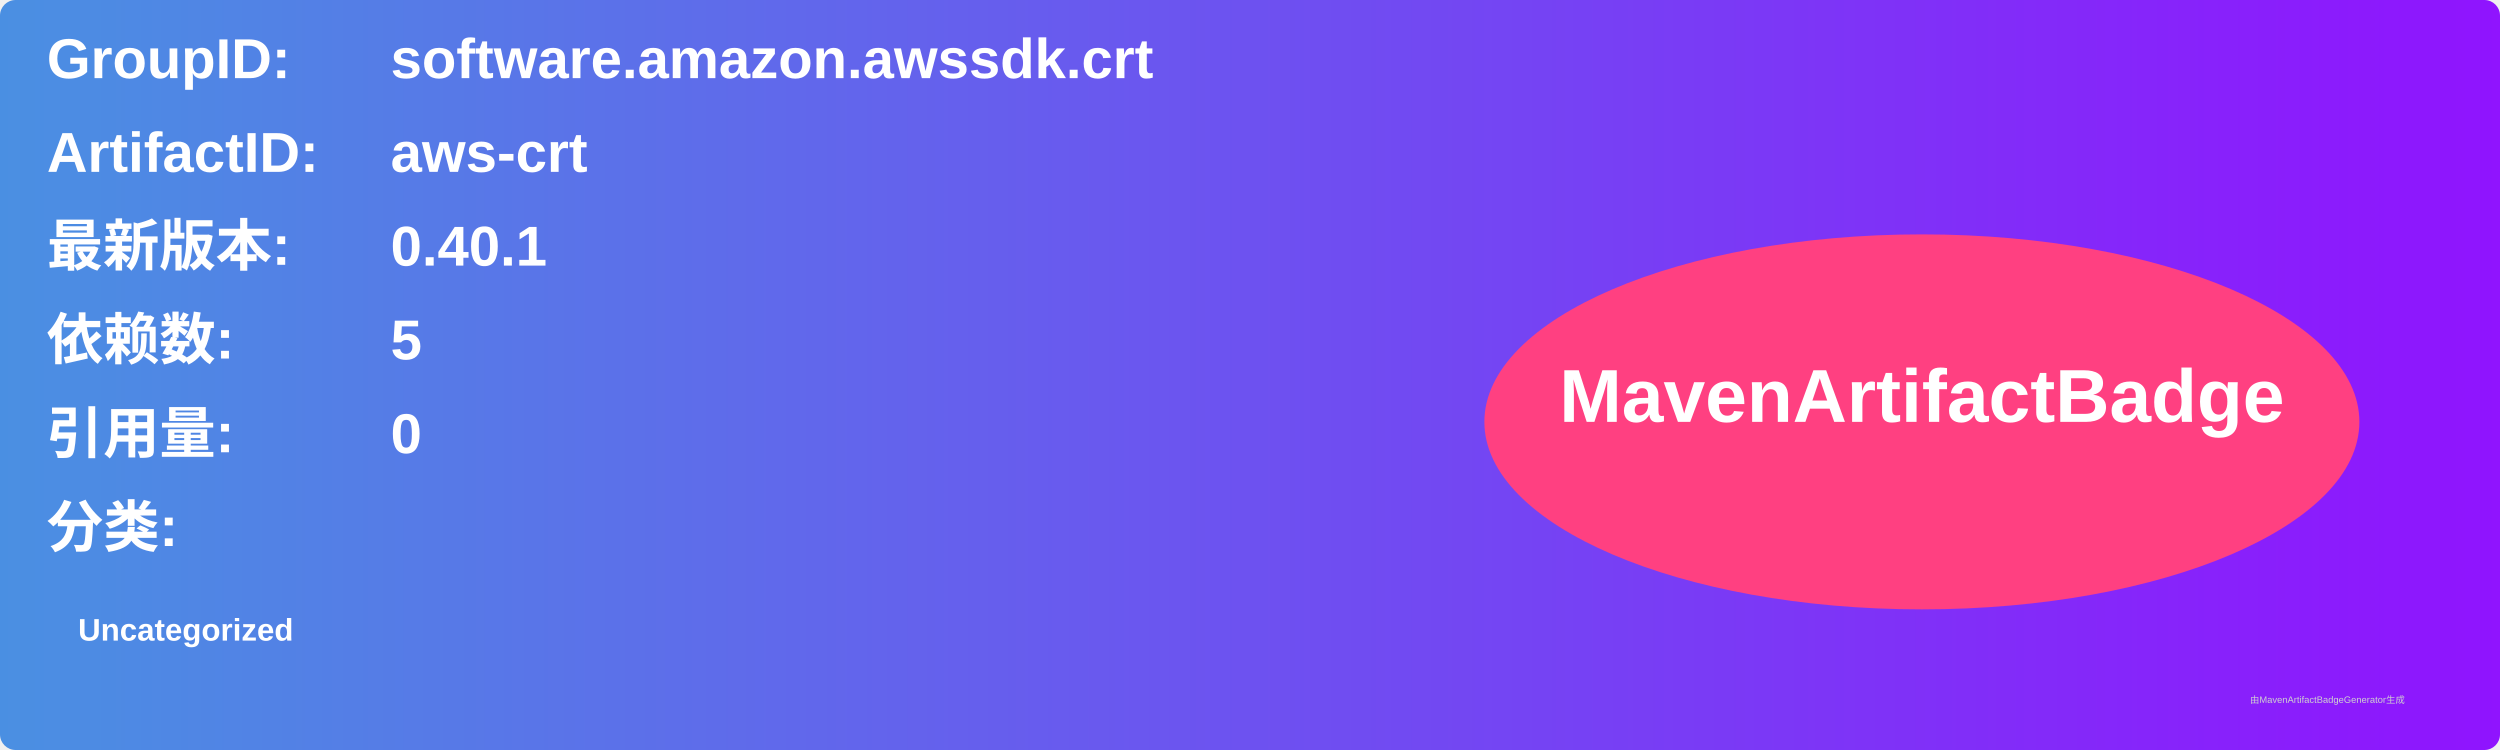
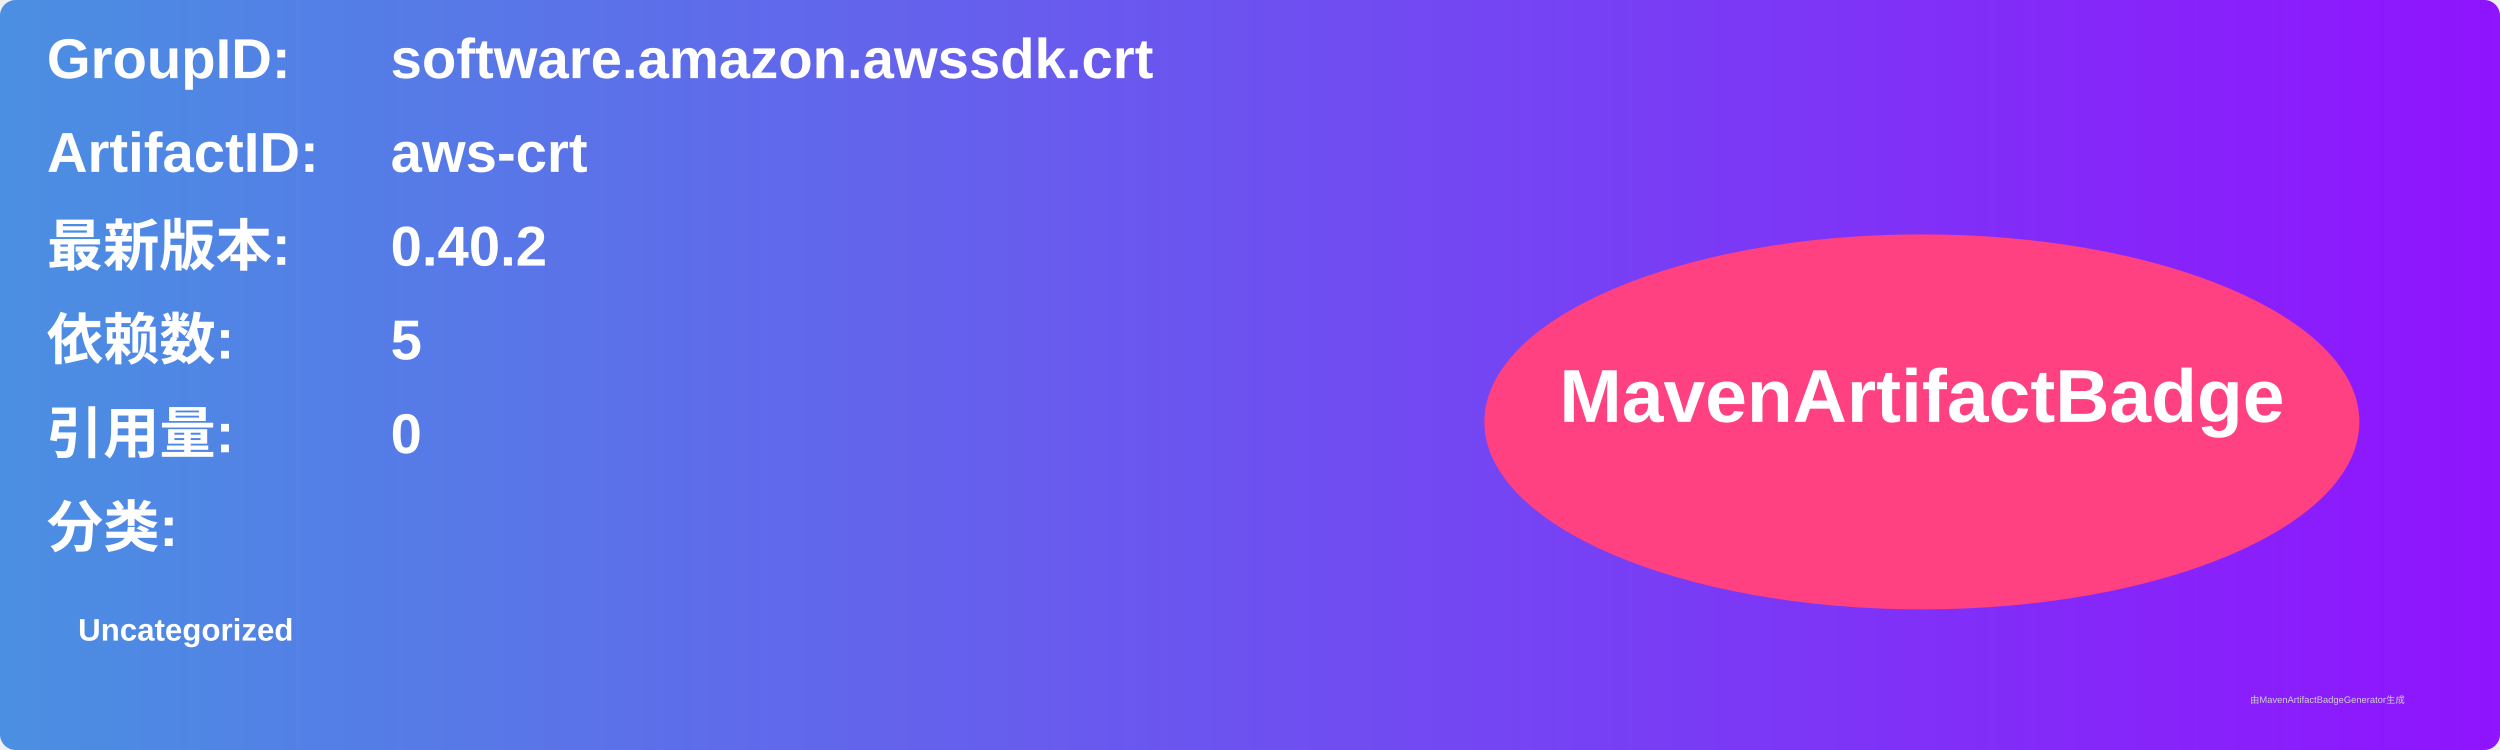
<svg xmlns="http://www.w3.org/2000/svg" width="800" height="240" viewBox="0 0 800 240">
  <linearGradient id="grad" x1="0%" y1="0%" x2="100%" y2="0%">
    <stop offset="0%" stop-color="#4a90e2" />
    <stop offset="100%" stop-color="#9013fe" />
  </linearGradient>
  <rect width="100%" height="100%" rx="5" ry="5" fill="url(#grad)" />
  <g transform="translate(15, 15)">
    <text x="0" y="10" font-family="Arial" font-size="18" fill="white" font-weight="bold" width="260">GroupID:</text>
    <text x="110" y="10" font-family="Arial" font-size="18" fill="white" font-weight="bold" width="460">software.amazon.awssdk.crt</text>
    <text x="0" y="40" font-family="Arial" font-size="18" fill="white" font-weight="bold" width="260">ArtifactID:</text>
    <text x="110" y="40" font-family="Arial" font-size="18" fill="white" font-weight="bold" width="460">aws-crt</text>
    <text x="0" y="70" font-family="Arial" font-size="18" fill="white" font-weight="bold">最新版本:</text>
    <text x="110" y="70" font-family="Arial" font-size="18" fill="white" font-weight="bold">
-       <tspan font-weight="bold">0.40.1</tspan>
+       <tspan font-weight="bold">0.40.2</tspan>
    </text>
    <text x="0" y="100" font-family="Arial" font-size="18" fill="white" font-weight="bold">依赖数: </text>
    <text x="110" y="100" font-family="Arial" font-size="18" fill="white">
      <tspan font-weight="bold">5</tspan>
    </text>
    <text x="0" y="130" font-family="Arial" font-size="18" fill="white" font-weight="bold">引用量: </text>
    <text x="110" y="130" font-family="Arial" font-size="18" fill="white">
      <tspan font-weight="bold">0</tspan>
    </text>
    <text x="0" y="160" font-family="Arial" font-size="18" fill="white" font-weight="bold">分类:</text>
    <text x="10" y="190" font-family="Arial" font-size="10" fill="white">
      <tspan font-weight="bold">Uncategorized</tspan>
    </text>
    <ellipse cx="600" cy="120" rx="140" ry="60" fill="#ff4081" />
    <text x="600" y="120" text-anchor="middle" font-family="Arial" font-size="24" fill="white" font-weight="bold">MavenArtifactBadge</text>
  </g>
  <text x="720" y="225" font-family="Arial" font-size="3" fill="#d0d0d0">由MavenArtifactBadgeGenerator生成</text>
</svg>
